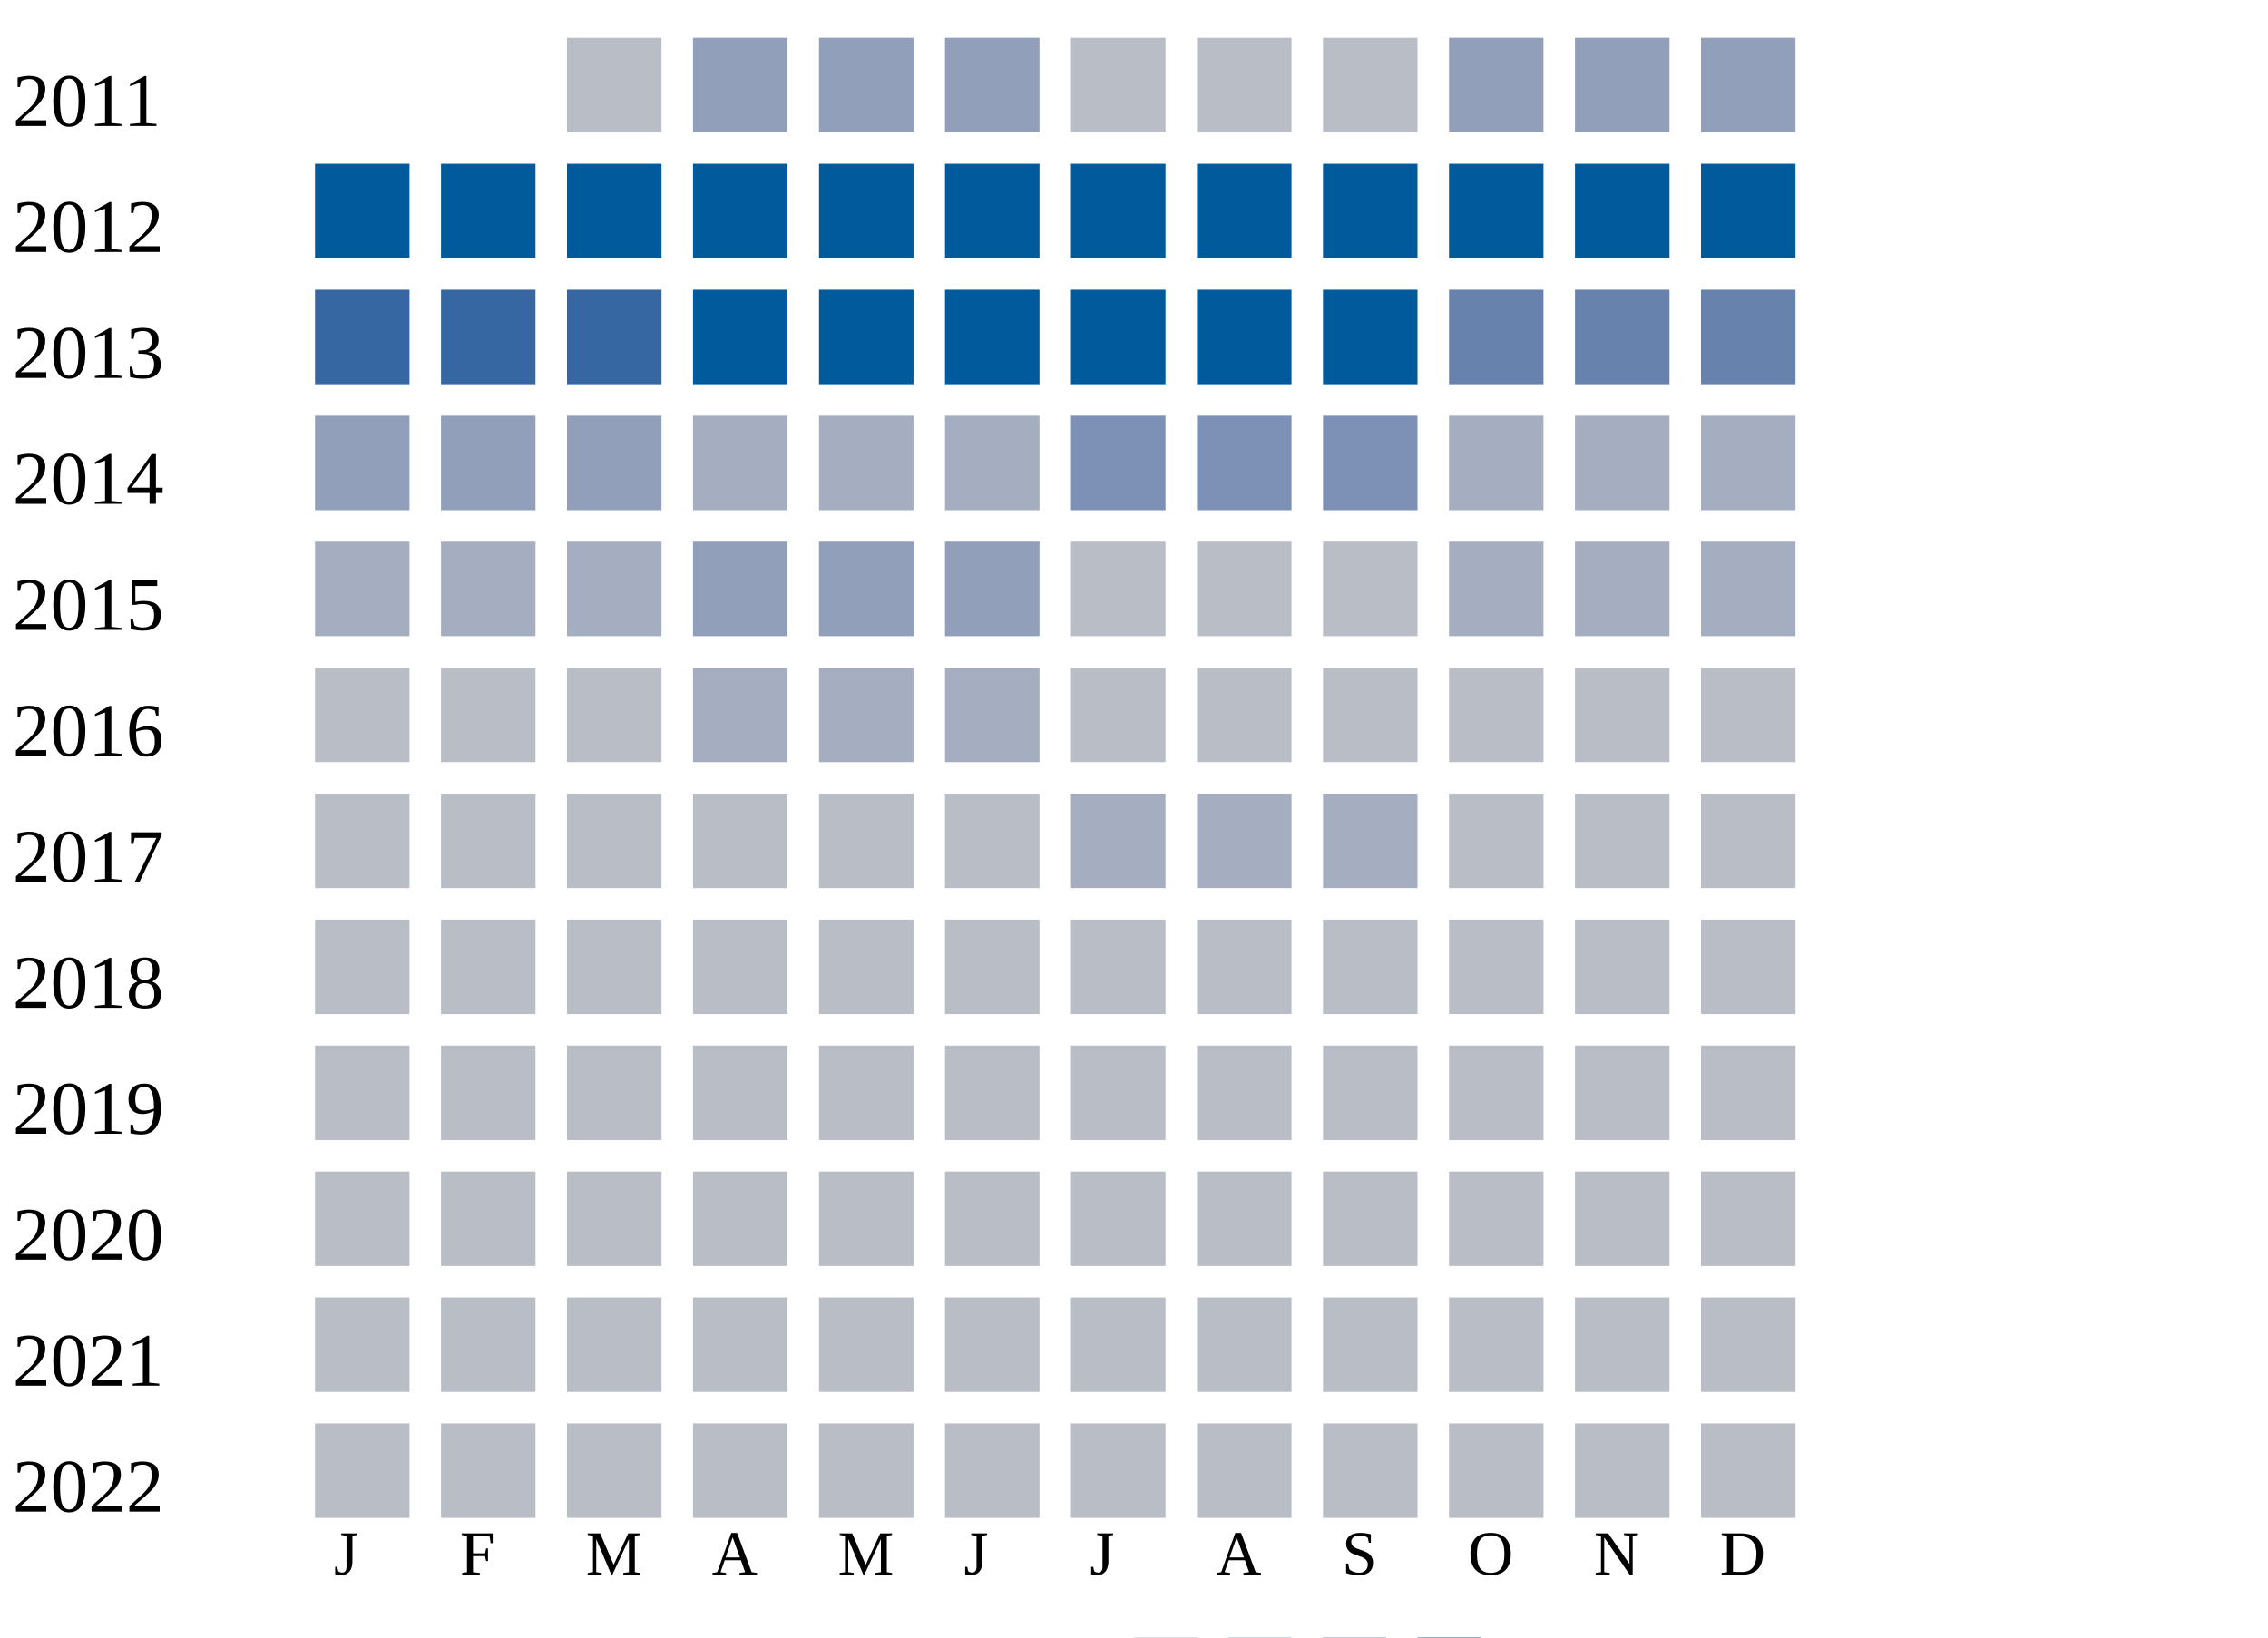
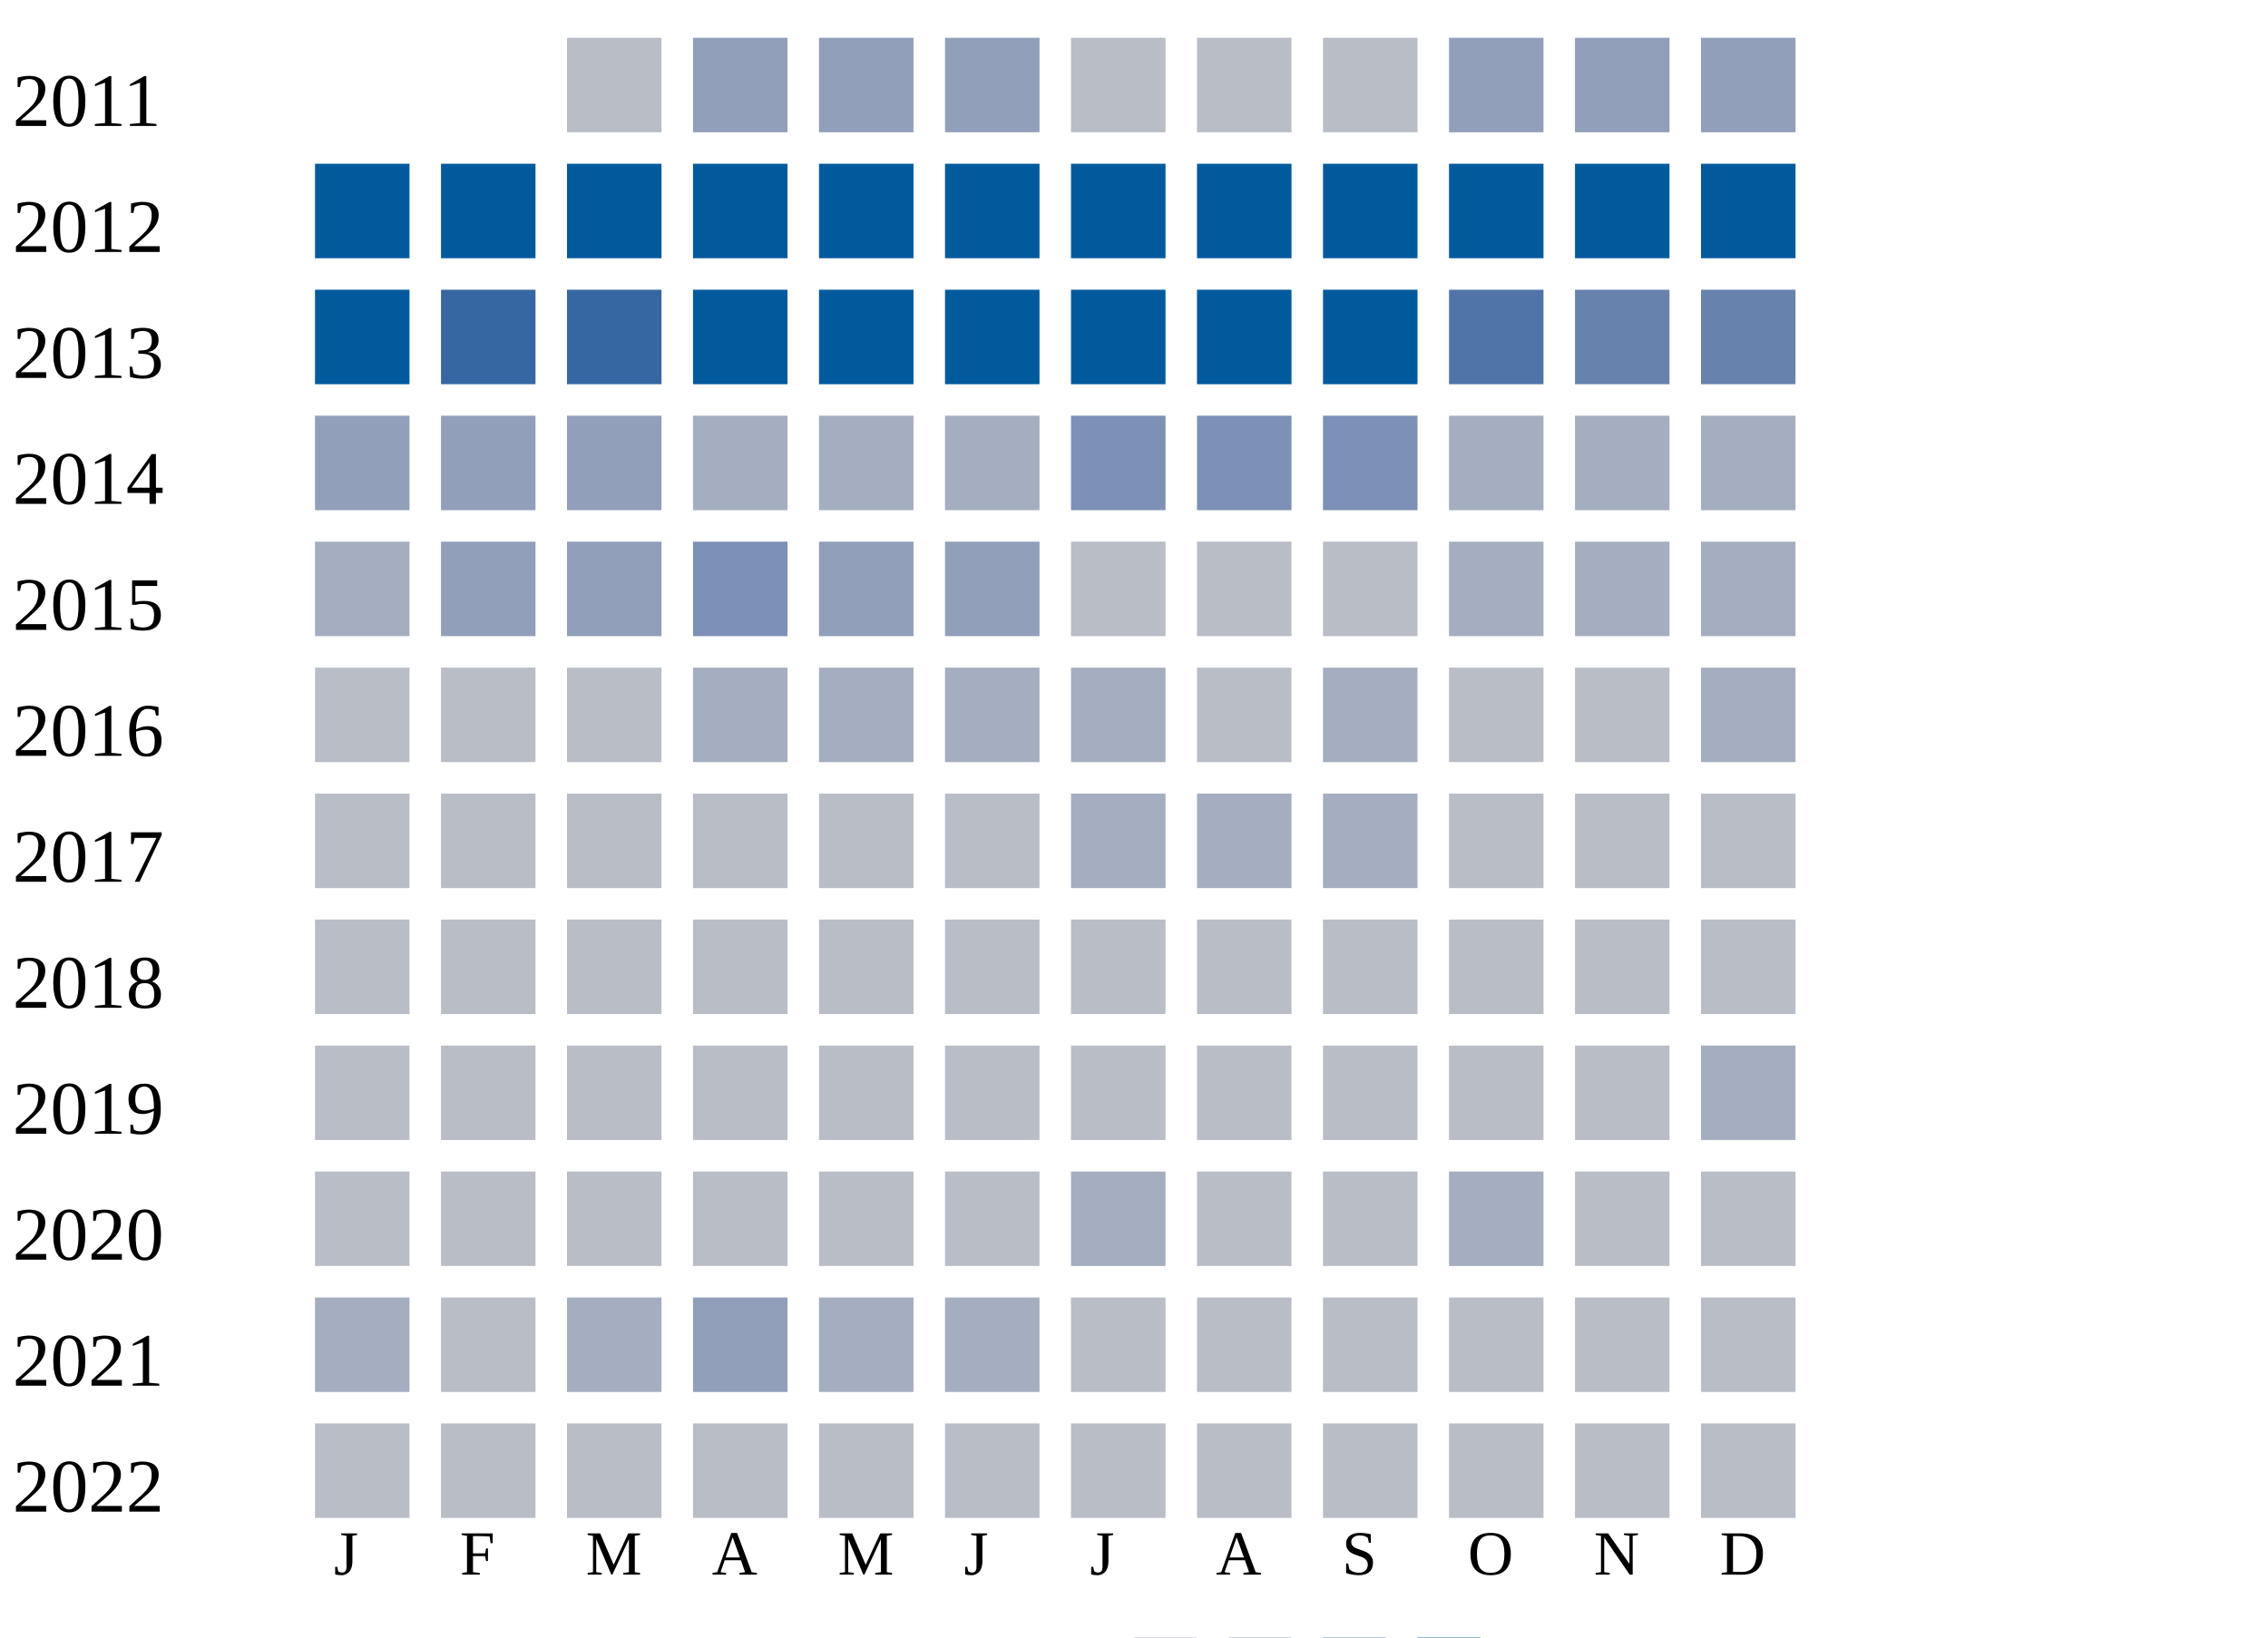
<svg xmlns="http://www.w3.org/2000/svg" width="360" height="260">
  <g transform="translate(0 0)">
    <text x="2" y="20">2011</text>
    <rect x="90" y="6" width="15" height="15" fill="#b9bdc6" />
    <rect x="110" y="6" width="15" height="15" fill="#919fba" />
    <rect x="130" y="6" width="15" height="15" fill="#919fba" />
    <rect x="150" y="6" width="15" height="15" fill="#919fba" />
    <rect x="170" y="6" width="15" height="15" fill="#b9bdc6" />
    <rect x="190" y="6" width="15" height="15" fill="#b9bdc6" />
    <rect x="210" y="6" width="15" height="15" fill="#b9bdc6" />
    <rect x="230" y="6" width="15" height="15" fill="#919fba" />
    <rect x="250" y="6" width="15" height="15" fill="#919fba" />
    <rect x="270" y="6" width="15" height="15" fill="#919fba" />
  </g>
  <g transform="translate(0 20)">
    <text x="2" y="20">2012</text>
    <rect x="50" y="6" width="15" height="15" fill="#005a9c" />
    <rect x="70" y="6" width="15" height="15" fill="#005a9c" />
    <rect x="90" y="6" width="15" height="15" fill="#005a9c" />
    <rect x="110" y="6" width="15" height="15" fill="#005a9c" />
    <rect x="130" y="6" width="15" height="15" fill="#005a9c" />
    <rect x="150" y="6" width="15" height="15" fill="#005a9c" />
    <rect x="170" y="6" width="15" height="15" fill="#005a9c" />
    <rect x="190" y="6" width="15" height="15" fill="#005a9c" />
    <rect x="210" y="6" width="15" height="15" fill="#005a9c" />
    <rect x="230" y="6" width="15" height="15" fill="#005a9c" />
    <rect x="250" y="6" width="15" height="15" fill="#005a9c" />
    <rect x="270" y="6" width="15" height="15" fill="#005a9c" />
  </g>
  <g transform="translate(0 40)">
    <text x="2" y="20">2013</text>
-     <rect x="50" y="6" width="15" height="15" fill="#3667a2" />
+     <rect x="50" y="6" width="15" height="15" fill="#005a9c" />
    <rect x="70" y="6" width="15" height="15" fill="#3667a2" />
    <rect x="90" y="6" width="15" height="15" fill="#3667a2" />
    <rect x="110" y="6" width="15" height="15" fill="#005a9c" />
    <rect x="130" y="6" width="15" height="15" fill="#005a9c" />
    <rect x="150" y="6" width="15" height="15" fill="#005a9c" />
    <rect x="170" y="6" width="15" height="15" fill="#005a9c" />
    <rect x="190" y="6" width="15" height="15" fill="#005a9c" />
    <rect x="210" y="6" width="15" height="15" fill="#005a9c" />
-     <rect x="230" y="6" width="15" height="15" fill="#6882ae" />
+     <rect x="230" y="6" width="15" height="15" fill="#5174a8" />
    <rect x="250" y="6" width="15" height="15" fill="#6882ae" />
    <rect x="270" y="6" width="15" height="15" fill="#6882ae" />
  </g>
  <g transform="translate(0 60)">
    <text x="2" y="20">2014</text>
    <rect x="50" y="6" width="15" height="15" fill="#919fba" />
    <rect x="70" y="6" width="15" height="15" fill="#919fba" />
    <rect x="90" y="6" width="15" height="15" fill="#919fba" />
    <rect x="110" y="6" width="15" height="15" fill="#a5aec0" />
    <rect x="130" y="6" width="15" height="15" fill="#a5aec0" />
    <rect x="150" y="6" width="15" height="15" fill="#a5aec0" />
    <rect x="170" y="6" width="15" height="15" fill="#7d90b5" />
    <rect x="190" y="6" width="15" height="15" fill="#7d90b5" />
    <rect x="210" y="6" width="15" height="15" fill="#7d90b5" />
    <rect x="230" y="6" width="15" height="15" fill="#a5aec0" />
    <rect x="250" y="6" width="15" height="15" fill="#a5aec0" />
    <rect x="270" y="6" width="15" height="15" fill="#a5aec0" />
  </g>
  <g transform="translate(0 80)">
    <text x="2" y="20">2015</text>
    <rect x="50" y="6" width="15" height="15" fill="#a5aec0" />
-     <rect x="70" y="6" width="15" height="15" fill="#a5aec0" />
-     <rect x="90" y="6" width="15" height="15" fill="#a5aec0" />
-     <rect x="110" y="6" width="15" height="15" fill="#919fba" />
+     <rect x="70" y="6" width="15" height="15" fill="#919fba" />
+     <rect x="90" y="6" width="15" height="15" fill="#919fba" />
+     <rect x="110" y="6" width="15" height="15" fill="#7d90b5" />
    <rect x="130" y="6" width="15" height="15" fill="#919fba" />
    <rect x="150" y="6" width="15" height="15" fill="#919fba" />
    <rect x="170" y="6" width="15" height="15" fill="#b9bdc6" />
    <rect x="190" y="6" width="15" height="15" fill="#b9bdc6" />
    <rect x="210" y="6" width="15" height="15" fill="#b9bdc6" />
    <rect x="230" y="6" width="15" height="15" fill="#a5aec0" />
    <rect x="250" y="6" width="15" height="15" fill="#a5aec0" />
    <rect x="270" y="6" width="15" height="15" fill="#a5aec0" />
  </g>
  <g transform="translate(0 100)">
    <text x="2" y="20">2016</text>
    <rect x="50" y="6" width="15" height="15" fill="#b9bdc6" />
    <rect x="70" y="6" width="15" height="15" fill="#b9bdc6" />
    <rect x="90" y="6" width="15" height="15" fill="#b9bdc6" />
    <rect x="110" y="6" width="15" height="15" fill="#a5aec0" />
    <rect x="130" y="6" width="15" height="15" fill="#a5aec0" />
    <rect x="150" y="6" width="15" height="15" fill="#a5aec0" />
-     <rect x="170" y="6" width="15" height="15" fill="#b9bdc6" />
+     <rect x="170" y="6" width="15" height="15" fill="#a5aec0" />
    <rect x="190" y="6" width="15" height="15" fill="#b9bdc6" />
-     <rect x="210" y="6" width="15" height="15" fill="#b9bdc6" />
+     <rect x="210" y="6" width="15" height="15" fill="#a5aec0" />
    <rect x="230" y="6" width="15" height="15" fill="#b9bdc6" />
    <rect x="250" y="6" width="15" height="15" fill="#b9bdc6" />
-     <rect x="270" y="6" width="15" height="15" fill="#b9bdc6" />
+     <rect x="270" y="6" width="15" height="15" fill="#a5aec0" />
  </g>
  <g transform="translate(0 120)">
    <text x="2" y="20">2017</text>
    <rect x="50" y="6" width="15" height="15" fill="#b9bdc6" />
    <rect x="70" y="6" width="15" height="15" fill="#b9bdc6" />
    <rect x="90" y="6" width="15" height="15" fill="#b9bdc6" />
    <rect x="110" y="6" width="15" height="15" fill="#b9bdc6" />
    <rect x="130" y="6" width="15" height="15" fill="#b9bdc6" />
    <rect x="150" y="6" width="15" height="15" fill="#b9bdc6" />
    <rect x="170" y="6" width="15" height="15" fill="#a5aec0" />
    <rect x="190" y="6" width="15" height="15" fill="#a5aec0" />
    <rect x="210" y="6" width="15" height="15" fill="#a5aec0" />
    <rect x="230" y="6" width="15" height="15" fill="#b9bdc6" />
    <rect x="250" y="6" width="15" height="15" fill="#b9bdc6" />
    <rect x="270" y="6" width="15" height="15" fill="#b9bdc6" />
  </g>
  <g transform="translate(0 140)">
    <text x="2" y="20">2018</text>
    <rect x="50" y="6" width="15" height="15" fill="#b9bdc6" />
    <rect x="70" y="6" width="15" height="15" fill="#b9bdc6" />
    <rect x="90" y="6" width="15" height="15" fill="#b9bdc6" />
    <rect x="110" y="6" width="15" height="15" fill="#b9bdc6" />
    <rect x="130" y="6" width="15" height="15" fill="#b9bdc6" />
    <rect x="150" y="6" width="15" height="15" fill="#b9bdc6" />
    <rect x="170" y="6" width="15" height="15" fill="#b9bdc6" />
    <rect x="190" y="6" width="15" height="15" fill="#b9bdc6" />
    <rect x="210" y="6" width="15" height="15" fill="#b9bdc6" />
    <rect x="230" y="6" width="15" height="15" fill="#b9bdc6" />
    <rect x="250" y="6" width="15" height="15" fill="#b9bdc6" />
    <rect x="270" y="6" width="15" height="15" fill="#b9bdc6" />
  </g>
  <g transform="translate(0 160)">
    <text x="2" y="20">2019</text>
    <rect x="50" y="6" width="15" height="15" fill="#b9bdc6" />
    <rect x="70" y="6" width="15" height="15" fill="#b9bdc6" />
    <rect x="90" y="6" width="15" height="15" fill="#b9bdc6" />
    <rect x="110" y="6" width="15" height="15" fill="#b9bdc6" />
    <rect x="130" y="6" width="15" height="15" fill="#b9bdc6" />
    <rect x="150" y="6" width="15" height="15" fill="#b9bdc6" />
    <rect x="170" y="6" width="15" height="15" fill="#b9bdc6" />
    <rect x="190" y="6" width="15" height="15" fill="#b9bdc6" />
    <rect x="210" y="6" width="15" height="15" fill="#b9bdc6" />
    <rect x="230" y="6" width="15" height="15" fill="#b9bdc6" />
    <rect x="250" y="6" width="15" height="15" fill="#b9bdc6" />
-     <rect x="270" y="6" width="15" height="15" fill="#b9bdc6" />
+     <rect x="270" y="6" width="15" height="15" fill="#a5aec0" />
  </g>
  <g transform="translate(0 180)">
    <text x="2" y="20">2020</text>
    <rect x="50" y="6" width="15" height="15" fill="#b9bdc6" />
    <rect x="70" y="6" width="15" height="15" fill="#b9bdc6" />
    <rect x="90" y="6" width="15" height="15" fill="#b9bdc6" />
    <rect x="110" y="6" width="15" height="15" fill="#b9bdc6" />
    <rect x="130" y="6" width="15" height="15" fill="#b9bdc6" />
    <rect x="150" y="6" width="15" height="15" fill="#b9bdc6" />
-     <rect x="170" y="6" width="15" height="15" fill="#b9bdc6" />
+     <rect x="170" y="6" width="15" height="15" fill="#a5aec0" />
    <rect x="190" y="6" width="15" height="15" fill="#b9bdc6" />
    <rect x="210" y="6" width="15" height="15" fill="#b9bdc6" />
-     <rect x="230" y="6" width="15" height="15" fill="#b9bdc6" />
+     <rect x="230" y="6" width="15" height="15" fill="#a5aec0" />
    <rect x="250" y="6" width="15" height="15" fill="#b9bdc6" />
    <rect x="270" y="6" width="15" height="15" fill="#b9bdc6" />
  </g>
  <g transform="translate(0 200)">
    <text x="2" y="20">2021</text>
-     <rect x="50" y="6" width="15" height="15" fill="#b9bdc6" />
+     <rect x="50" y="6" width="15" height="15" fill="#a5aec0" />
    <rect x="70" y="6" width="15" height="15" fill="#b9bdc6" />
-     <rect x="90" y="6" width="15" height="15" fill="#b9bdc6" />
-     <rect x="110" y="6" width="15" height="15" fill="#b9bdc6" />
-     <rect x="130" y="6" width="15" height="15" fill="#b9bdc6" />
-     <rect x="150" y="6" width="15" height="15" fill="#b9bdc6" />
+     <rect x="90" y="6" width="15" height="15" fill="#a5aec0" />
+     <rect x="110" y="6" width="15" height="15" fill="#919fba" />
+     <rect x="130" y="6" width="15" height="15" fill="#a5aec0" />
+     <rect x="150" y="6" width="15" height="15" fill="#a5aec0" />
    <rect x="170" y="6" width="15" height="15" fill="#b9bdc6" />
    <rect x="190" y="6" width="15" height="15" fill="#b9bdc6" />
    <rect x="210" y="6" width="15" height="15" fill="#b9bdc6" />
    <rect x="230" y="6" width="15" height="15" fill="#b9bdc6" />
    <rect x="250" y="6" width="15" height="15" fill="#b9bdc6" />
    <rect x="270" y="6" width="15" height="15" fill="#b9bdc6" />
  </g>
  <g transform="translate(0 220)">
    <text x="2" y="20">2022</text>
    <rect x="50" y="6" width="15" height="15" fill="#b9bdc6" />
    <rect x="70" y="6" width="15" height="15" fill="#b9bdc6" />
    <rect x="90" y="6" width="15" height="15" fill="#b9bdc6" />
    <rect x="110" y="6" width="15" height="15" fill="#b9bdc6" />
    <rect x="130" y="6" width="15" height="15" fill="#b9bdc6" />
    <rect x="150" y="6" width="15" height="15" fill="#b9bdc6" />
    <rect x="170" y="6" width="15" height="15" fill="#b9bdc6" />
    <rect x="190" y="6" width="15" height="15" fill="#b9bdc6" />
    <rect x="210" y="6" width="15" height="15" fill="#b9bdc6" />
    <rect x="230" y="6" width="15" height="15" fill="#b9bdc6" />
    <rect x="250" y="6" width="15" height="15" fill="#b9bdc6" />
    <rect x="270" y="6" width="15" height="15" fill="#b9bdc6" />
  </g>
  <text style="font-size: 10px; text-align: center" x="53" y="250">J</text>
  <text style="font-size: 10px; text-align: center" x="73" y="250">F</text>
  <text style="font-size: 10px; text-align: center" x="93" y="250">M</text>
  <text style="font-size: 10px; text-align: center" x="113" y="250">A</text>
  <text style="font-size: 10px; text-align: center" x="133" y="250">M</text>
  <text style="font-size: 10px; text-align: center" x="153" y="250">J</text>
  <text style="font-size: 10px; text-align: center" x="173" y="250">J</text>
  <text style="font-size: 10px; text-align: center" x="193" y="250">A</text>
  <text style="font-size: 10px; text-align: center" x="213" y="250">S</text>
  <text style="font-size: 10px; text-align: center" x="233" y="250">O</text>
  <text style="font-size: 10px; text-align: center" x="253" y="250">N</text>
  <text style="font-size: 10px; text-align: center" x="273" y="250">D</text>
  <text style="font-size: 10px;" x="155" y="269">Less</text>
  <rect fill="#b9bdc6" width="10" height="10" x="180" y="260" />
  <rect fill="#919fba" width="10" height="10" x="195" y="260" />
  <rect fill="#6882ae" width="10" height="10" x="210" y="260" />
  <rect fill="#005a9c" width="10" height="10" x="225" y="260" />
  <text x="240" y="269" style="font-size: 10px;">More</text>
</svg>
